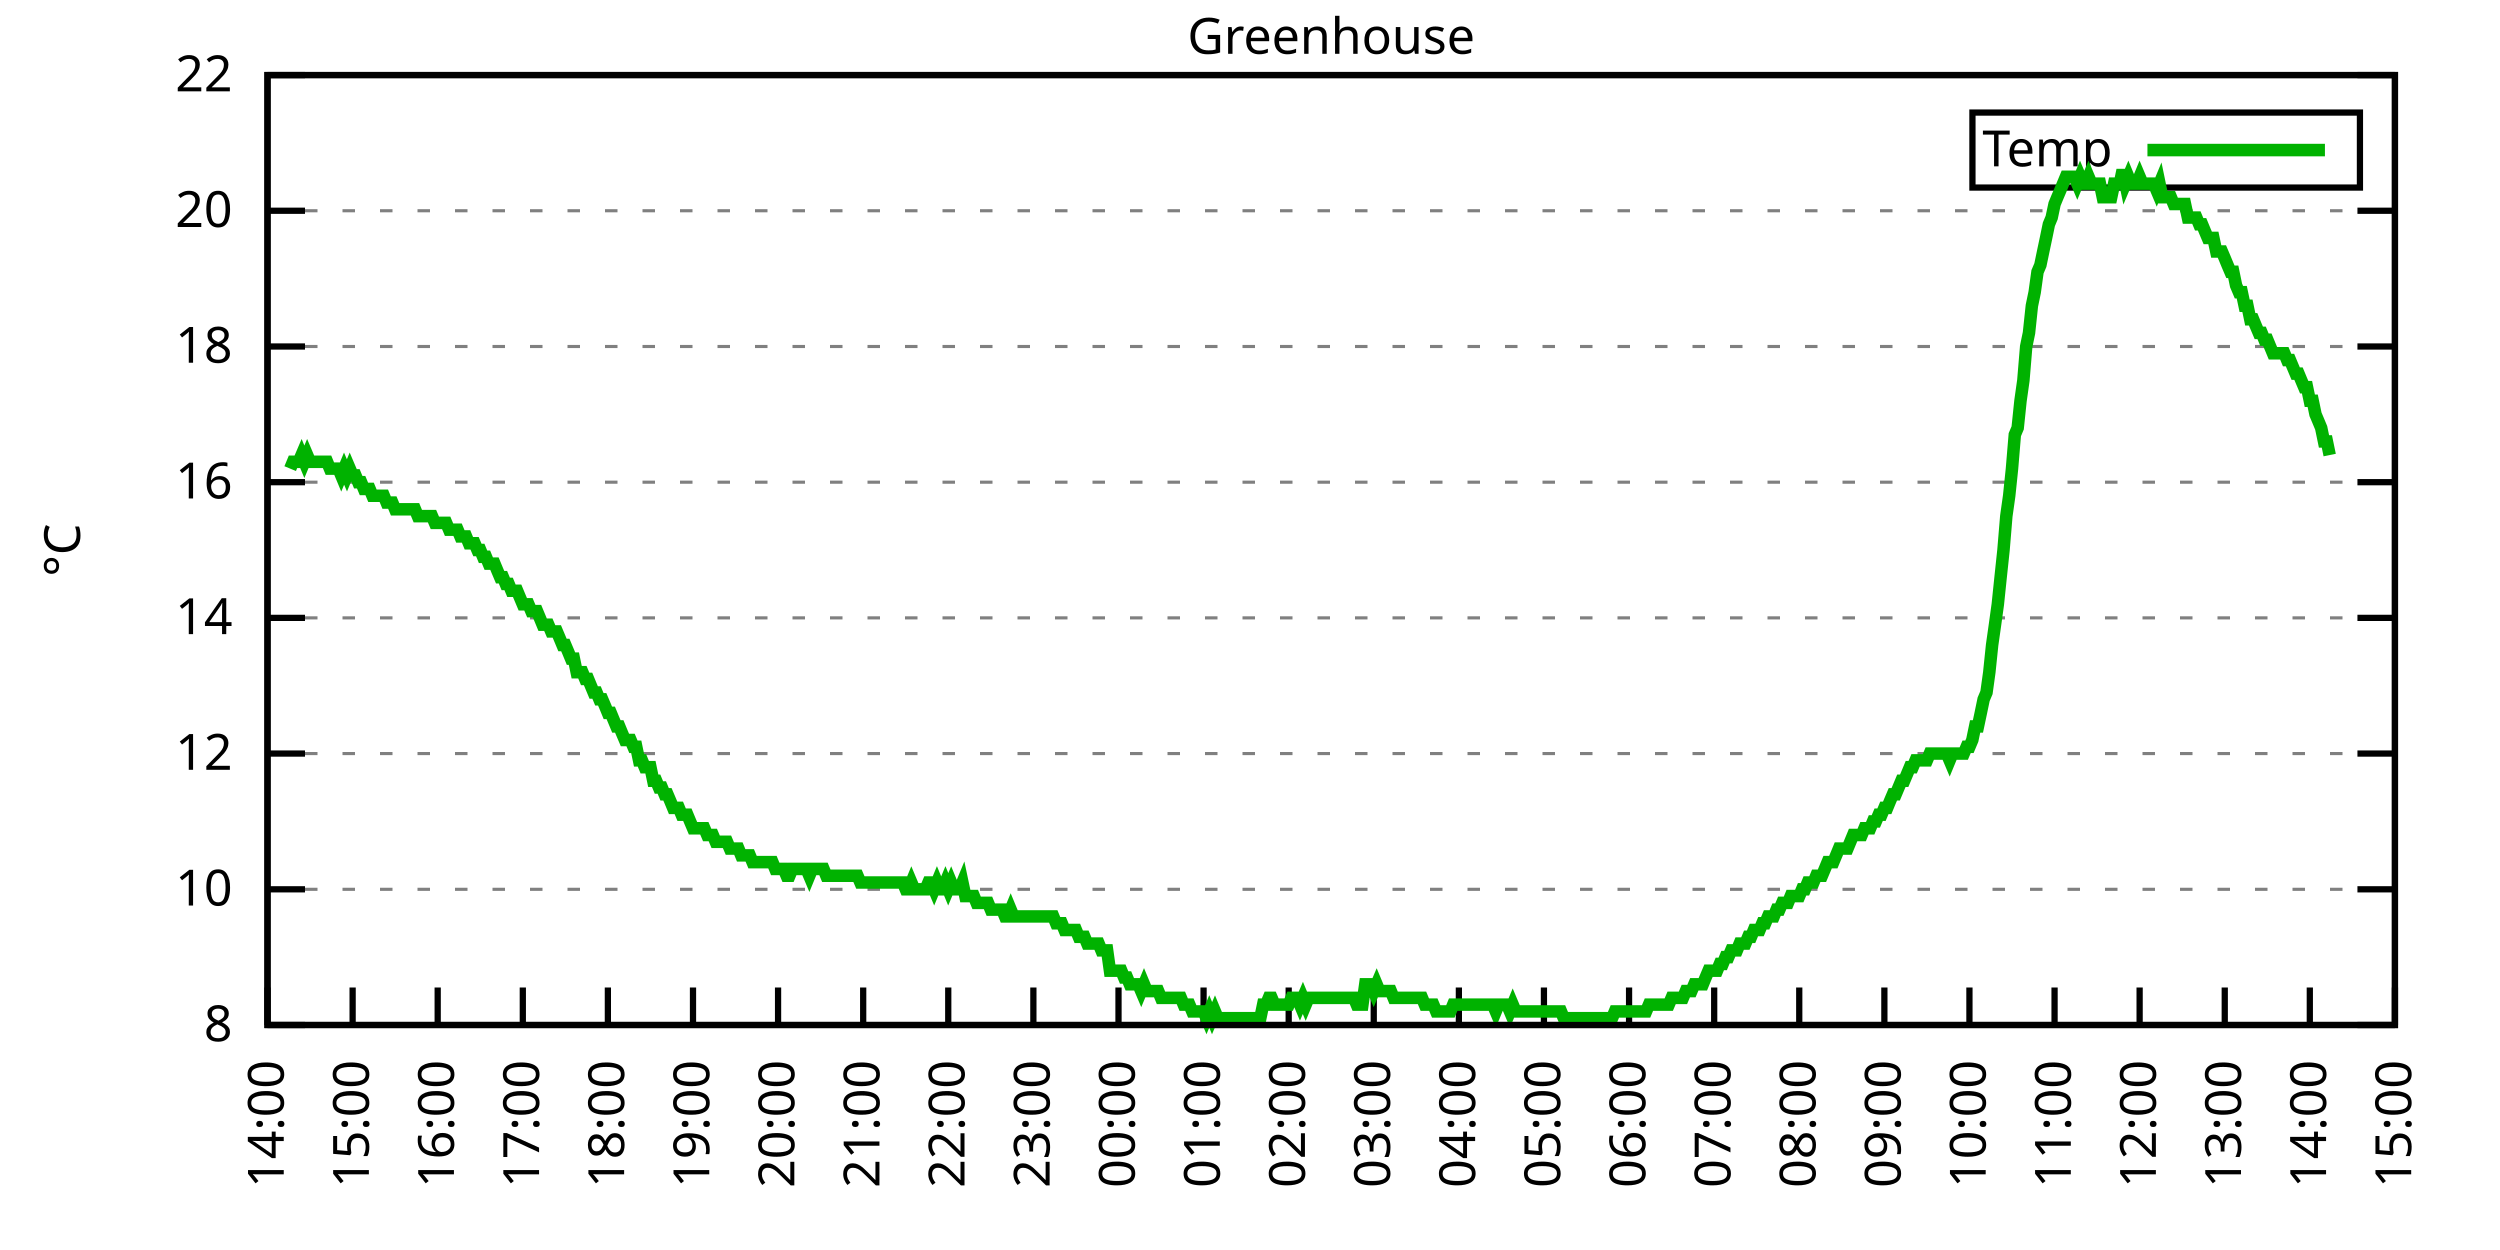
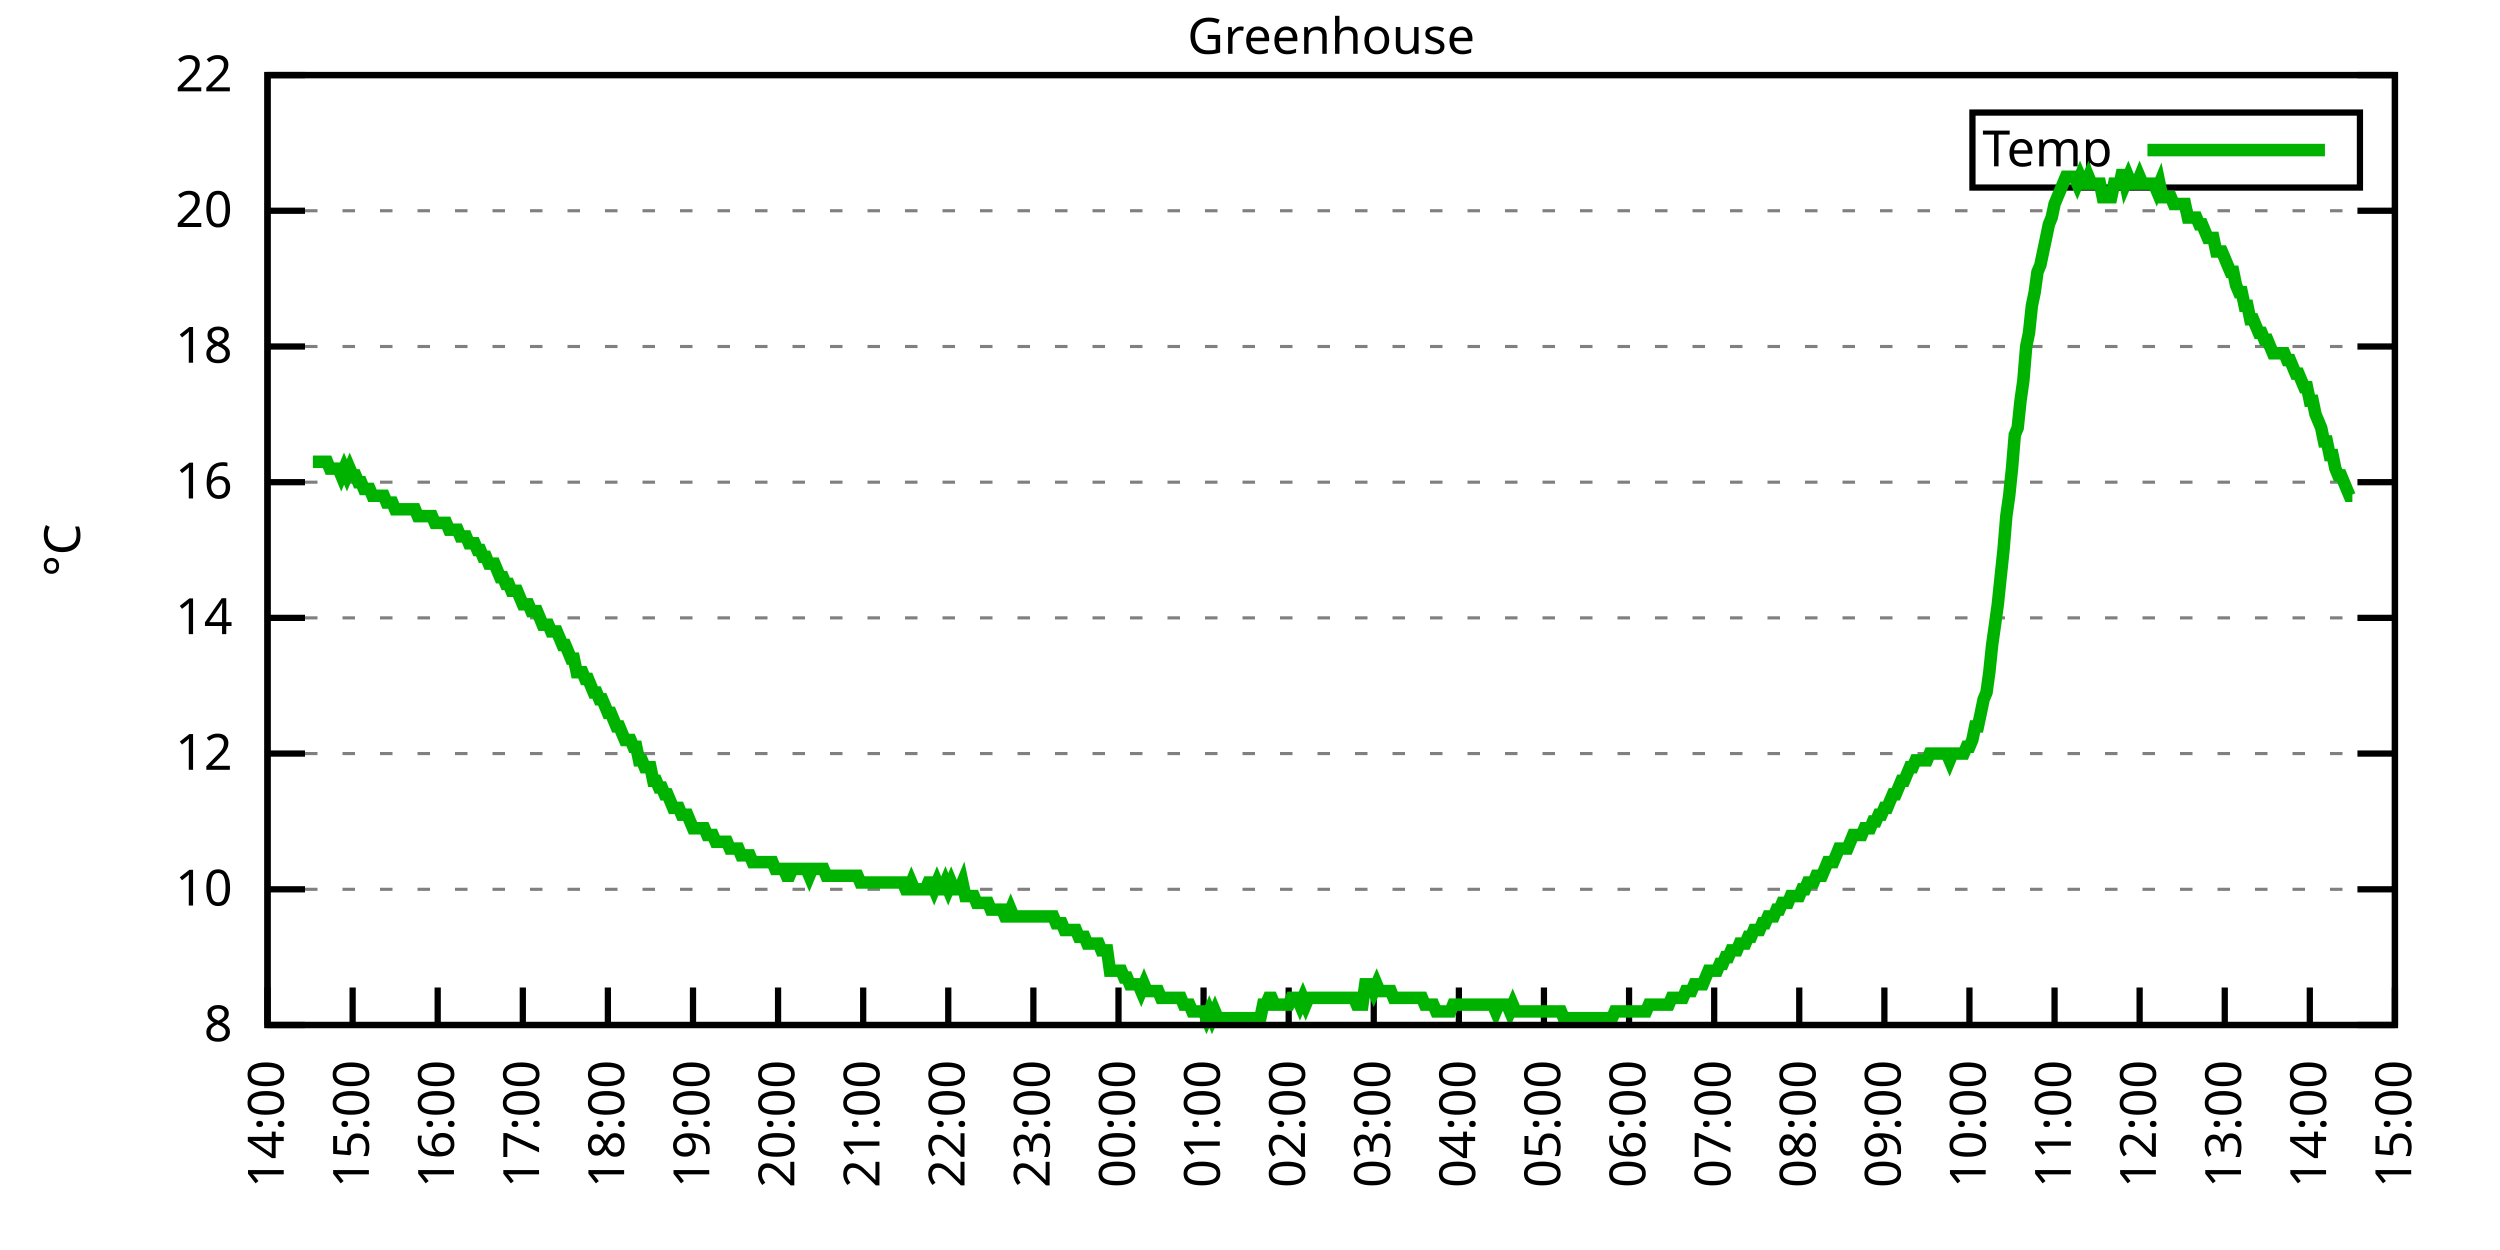
<svg xmlns="http://www.w3.org/2000/svg" xmlns:xlink="http://www.w3.org/1999/xlink" width="400" height="200" viewBox="0 0 400 200">
  <g id="gnuplot_canvas">
    <rect x="0" y="0" width="400" height="200" fill="none" />
    <defs>
      <circle id="gpDot" r="0.5" stroke-width="0.5" stroke="currentColor" />
      <path id="gpPt0" stroke-width="0.333" stroke="currentColor" d="M-1,0 h2 M0,-1 v2" />
      <path id="gpPt1" stroke-width="0.333" stroke="currentColor" d="M-1,-1 L1,1 M1,-1 L-1,1" />
      <path id="gpPt2" stroke-width="0.333" stroke="currentColor" d="M-1,0 L1,0 M0,-1 L0,1 M-1,-1 L1,1 M-1,1 L1,-1" />
      <rect id="gpPt3" stroke-width="0.333" stroke="currentColor" x="-1" y="-1" width="2" height="2" />
      <rect id="gpPt4" stroke-width="0.333" stroke="currentColor" fill="currentColor" x="-1" y="-1" width="2" height="2" />
      <circle id="gpPt5" stroke-width="0.333" stroke="currentColor" cx="0" cy="0" r="1" />
      <use xlink:href="#gpPt5" id="gpPt6" fill="currentColor" stroke="none" />
      <path id="gpPt7" stroke-width="0.333" stroke="currentColor" d="M0,-1.33 L-1.33,0.67 L1.33,0.67 z" />
      <use xlink:href="#gpPt7" id="gpPt8" fill="currentColor" stroke="none" />
      <use xlink:href="#gpPt7" id="gpPt9" stroke="currentColor" transform="rotate(180)" />
      <use xlink:href="#gpPt9" id="gpPt10" fill="currentColor" stroke="none" />
      <use xlink:href="#gpPt3" id="gpPt11" stroke="currentColor" transform="rotate(45)" />
      <use xlink:href="#gpPt11" id="gpPt12" fill="currentColor" stroke="none" />
      <path id="gpPt13" stroke-width="0.333" stroke="currentColor" d="M0,1.330 L1.265,0.411 L0.782,-1.067 L-0.782,-1.076 L-1.265,0.411 z" />
      <use xlink:href="#gpPt13" id="gpPt14" fill="currentColor" stroke="none" />
      <filter id="textbox" filterUnits="objectBoundingBox" x="0" y="0" height="1" width="1">
        <feFlood flood-color="white" flood-opacity="1" result="bgnd" />
        <feComposite in="SourceGraphic" in2="bgnd" operator="atop" />
      </filter>
      <filter id="greybox" filterUnits="objectBoundingBox" x="0" y="0" height="1" width="1">
        <feFlood flood-color="lightgrey" flood-opacity="1" result="grey" />
        <feComposite in="SourceGraphic" in2="grey" operator="atop" />
      </filter>
    </defs>
    <g fill="none" color="white" stroke="currentColor" stroke-width="1.00" stroke-linecap="butt" stroke-linejoin="miter">
</g>
    <g fill="none" color="black" stroke="currentColor" stroke-width="1.00" stroke-linecap="butt" stroke-linejoin="miter">
      <g stroke="none" shape-rendering="crispEdges">
        <polygon fill="rgb(255, 255, 255)" points="42.80,164.00 383.18,164.00 383.18,12.02 42.80,12.02 " />
      </g>
    </g>
    <g fill="none" color="black" stroke="currentColor" stroke-width="1.00" stroke-linecap="butt" stroke-linejoin="miter">
</g>
    <g fill="none" color="black" stroke="black" stroke-width="0.50" stroke-linecap="butt" stroke-linejoin="miter">
</g>
    <g fill="none" color="gray" stroke="currentColor" stroke-width="0.50" stroke-linecap="butt" stroke-linejoin="miter">
      <path stroke="gray" stroke-dasharray="2,4" class="gridline" d="M42.80,164.00 L383.19,164.00  " />
    </g>
    <g fill="none" color="gray" stroke="gray" stroke-width="1.00" stroke-linecap="butt" stroke-linejoin="miter">
</g>
    <g fill="none" color="black" stroke="currentColor" stroke-width="1.00" stroke-linecap="butt" stroke-linejoin="miter">
      <path stroke="black" d="M42.80,164.00 L48.80,164.00 M383.19,164.00 L377.19,164.00  " />
      <g transform="translate(37.20,166.60)" stroke="none" fill="black" font-family="Sans" font-size="8.00" text-anchor="end">
        <text>
          <tspan font-family="Sans"> 8</tspan>
        </text>
      </g>
    </g>
    <g fill="none" color="black" stroke="currentColor" stroke-width="1.00" stroke-linecap="butt" stroke-linejoin="miter">
</g>
    <g fill="none" color="black" stroke="black" stroke-width="0.50" stroke-linecap="butt" stroke-linejoin="miter">
</g>
    <g fill="none" color="gray" stroke="currentColor" stroke-width="0.50" stroke-linecap="butt" stroke-linejoin="miter">
      <path stroke="gray" stroke-dasharray="2,4" class="gridline" d="M42.80,142.29 L383.19,142.29  " />
    </g>
    <g fill="none" color="gray" stroke="gray" stroke-width="1.00" stroke-linecap="butt" stroke-linejoin="miter">
</g>
    <g fill="none" color="black" stroke="currentColor" stroke-width="1.00" stroke-linecap="butt" stroke-linejoin="miter">
      <path stroke="black" d="M42.80,142.29 L48.80,142.29 M383.19,142.29 L377.19,142.29  " />
      <g transform="translate(37.20,144.89)" stroke="none" fill="black" font-family="Sans" font-size="8.00" text-anchor="end">
        <text>
          <tspan font-family="Sans"> 10</tspan>
        </text>
      </g>
    </g>
    <g fill="none" color="black" stroke="currentColor" stroke-width="1.00" stroke-linecap="butt" stroke-linejoin="miter">
</g>
    <g fill="none" color="black" stroke="black" stroke-width="0.50" stroke-linecap="butt" stroke-linejoin="miter">
</g>
    <g fill="none" color="gray" stroke="currentColor" stroke-width="0.50" stroke-linecap="butt" stroke-linejoin="miter">
      <path stroke="gray" stroke-dasharray="2,4" class="gridline" d="M42.80,120.57 L383.19,120.57  " />
    </g>
    <g fill="none" color="gray" stroke="gray" stroke-width="1.00" stroke-linecap="butt" stroke-linejoin="miter">
</g>
    <g fill="none" color="black" stroke="currentColor" stroke-width="1.00" stroke-linecap="butt" stroke-linejoin="miter">
      <path stroke="black" d="M42.80,120.57 L48.80,120.57 M383.19,120.57 L377.19,120.57  " />
      <g transform="translate(37.20,123.17)" stroke="none" fill="black" font-family="Sans" font-size="8.00" text-anchor="end">
        <text>
          <tspan font-family="Sans"> 12</tspan>
        </text>
      </g>
    </g>
    <g fill="none" color="black" stroke="currentColor" stroke-width="1.00" stroke-linecap="butt" stroke-linejoin="miter">
</g>
    <g fill="none" color="black" stroke="black" stroke-width="0.50" stroke-linecap="butt" stroke-linejoin="miter">
</g>
    <g fill="none" color="gray" stroke="currentColor" stroke-width="0.50" stroke-linecap="butt" stroke-linejoin="miter">
      <path stroke="gray" stroke-dasharray="2,4" class="gridline" d="M42.80,98.86 L383.19,98.86  " />
    </g>
    <g fill="none" color="gray" stroke="gray" stroke-width="1.00" stroke-linecap="butt" stroke-linejoin="miter">
</g>
    <g fill="none" color="black" stroke="currentColor" stroke-width="1.00" stroke-linecap="butt" stroke-linejoin="miter">
      <path stroke="black" d="M42.80,98.86 L48.80,98.86 M383.19,98.86 L377.19,98.86  " />
      <g transform="translate(37.20,101.46)" stroke="none" fill="black" font-family="Sans" font-size="8.00" text-anchor="end">
        <text>
          <tspan font-family="Sans"> 14</tspan>
        </text>
      </g>
    </g>
    <g fill="none" color="black" stroke="currentColor" stroke-width="1.00" stroke-linecap="butt" stroke-linejoin="miter">
</g>
    <g fill="none" color="black" stroke="black" stroke-width="0.50" stroke-linecap="butt" stroke-linejoin="miter">
</g>
    <g fill="none" color="gray" stroke="currentColor" stroke-width="0.50" stroke-linecap="butt" stroke-linejoin="miter">
      <path stroke="gray" stroke-dasharray="2,4" class="gridline" d="M42.80,77.15 L383.19,77.15  " />
    </g>
    <g fill="none" color="gray" stroke="gray" stroke-width="1.00" stroke-linecap="butt" stroke-linejoin="miter">
</g>
    <g fill="none" color="black" stroke="currentColor" stroke-width="1.00" stroke-linecap="butt" stroke-linejoin="miter">
      <path stroke="black" d="M42.80,77.15 L48.80,77.15 M383.19,77.15 L377.19,77.15  " />
      <g transform="translate(37.20,79.75)" stroke="none" fill="black" font-family="Sans" font-size="8.00" text-anchor="end">
        <text>
          <tspan font-family="Sans"> 16</tspan>
        </text>
      </g>
    </g>
    <g fill="none" color="black" stroke="currentColor" stroke-width="1.00" stroke-linecap="butt" stroke-linejoin="miter">
</g>
    <g fill="none" color="black" stroke="black" stroke-width="0.50" stroke-linecap="butt" stroke-linejoin="miter">
</g>
    <g fill="none" color="gray" stroke="currentColor" stroke-width="0.50" stroke-linecap="butt" stroke-linejoin="miter">
      <path stroke="gray" stroke-dasharray="2,4" class="gridline" d="M42.80,55.44 L383.19,55.44  " />
    </g>
    <g fill="none" color="gray" stroke="gray" stroke-width="1.00" stroke-linecap="butt" stroke-linejoin="miter">
</g>
    <g fill="none" color="black" stroke="currentColor" stroke-width="1.00" stroke-linecap="butt" stroke-linejoin="miter">
      <path stroke="black" d="M42.80,55.44 L48.80,55.44 M383.19,55.44 L377.19,55.44  " />
      <g transform="translate(37.20,58.04)" stroke="none" fill="black" font-family="Sans" font-size="8.00" text-anchor="end">
        <text>
          <tspan font-family="Sans"> 18</tspan>
        </text>
      </g>
    </g>
    <g fill="none" color="black" stroke="currentColor" stroke-width="1.00" stroke-linecap="butt" stroke-linejoin="miter">
</g>
    <g fill="none" color="black" stroke="black" stroke-width="0.50" stroke-linecap="butt" stroke-linejoin="miter">
</g>
    <g fill="none" color="gray" stroke="currentColor" stroke-width="0.50" stroke-linecap="butt" stroke-linejoin="miter">
      <path stroke="gray" stroke-dasharray="2,4" class="gridline" d="M42.80,33.72 L383.19,33.72  " />
    </g>
    <g fill="none" color="gray" stroke="gray" stroke-width="1.00" stroke-linecap="butt" stroke-linejoin="miter">
</g>
    <g fill="none" color="black" stroke="currentColor" stroke-width="1.00" stroke-linecap="butt" stroke-linejoin="miter">
      <path stroke="black" d="M42.80,33.72 L48.80,33.72 M383.19,33.72 L377.19,33.72  " />
      <g transform="translate(37.20,36.32)" stroke="none" fill="black" font-family="Sans" font-size="8.00" text-anchor="end">
        <text>
          <tspan font-family="Sans"> 20</tspan>
        </text>
      </g>
    </g>
    <g fill="none" color="black" stroke="currentColor" stroke-width="1.00" stroke-linecap="butt" stroke-linejoin="miter">
</g>
    <g fill="none" color="black" stroke="black" stroke-width="0.50" stroke-linecap="butt" stroke-linejoin="miter">
</g>
    <g fill="none" color="gray" stroke="currentColor" stroke-width="0.50" stroke-linecap="butt" stroke-linejoin="miter">
      <path stroke="gray" stroke-dasharray="2,4" class="gridline" d="M42.80,12.01 L383.19,12.01  " />
    </g>
    <g fill="none" color="gray" stroke="gray" stroke-width="1.00" stroke-linecap="butt" stroke-linejoin="miter">
</g>
    <g fill="none" color="black" stroke="currentColor" stroke-width="1.00" stroke-linecap="butt" stroke-linejoin="miter">
      <path stroke="black" d="M42.80,12.01 L48.80,12.01 M383.19,12.01 L377.19,12.01  " />
      <g transform="translate(37.20,14.61)" stroke="none" fill="black" font-family="Sans" font-size="8.00" text-anchor="end">
        <text>
          <tspan font-family="Sans"> 22</tspan>
        </text>
      </g>
    </g>
    <g fill="none" color="black" stroke="currentColor" stroke-width="1.00" stroke-linecap="butt" stroke-linejoin="miter">
      <path stroke="black" d="M42.80,164.00 L42.80,158.00  " />
      <g transform="translate(45.40,169.60) rotate(270.00)" stroke="none" fill="black" font-family="Sans" font-size="8.00" text-anchor="end">
        <text>
          <tspan font-family="Sans">14:00</tspan>
        </text>
      </g>
    </g>
    <g fill="none" color="black" stroke="currentColor" stroke-width="1.00" stroke-linecap="butt" stroke-linejoin="miter">
      <path stroke="black" d="M56.42,164.00 L56.42,158.00  " />
      <g transform="translate(59.02,169.60) rotate(270.00)" stroke="none" fill="black" font-family="Sans" font-size="8.00" text-anchor="end">
        <text>
          <tspan font-family="Sans">15:00</tspan>
        </text>
      </g>
    </g>
    <g fill="none" color="black" stroke="currentColor" stroke-width="1.00" stroke-linecap="butt" stroke-linejoin="miter">
      <path stroke="black" d="M70.03,164.00 L70.03,158.00  " />
      <g transform="translate(72.63,169.60) rotate(270.00)" stroke="none" fill="black" font-family="Sans" font-size="8.00" text-anchor="end">
        <text>
          <tspan font-family="Sans">16:00</tspan>
        </text>
      </g>
    </g>
    <g fill="none" color="black" stroke="currentColor" stroke-width="1.00" stroke-linecap="butt" stroke-linejoin="miter">
      <path stroke="black" d="M83.65,164.00 L83.65,158.00  " />
      <g transform="translate(86.25,169.60) rotate(270.00)" stroke="none" fill="black" font-family="Sans" font-size="8.00" text-anchor="end">
        <text>
          <tspan font-family="Sans">17:00</tspan>
        </text>
      </g>
    </g>
    <g fill="none" color="black" stroke="currentColor" stroke-width="1.00" stroke-linecap="butt" stroke-linejoin="miter">
      <path stroke="black" d="M97.26,164.00 L97.26,158.00  " />
      <g transform="translate(99.86,169.60) rotate(270.00)" stroke="none" fill="black" font-family="Sans" font-size="8.00" text-anchor="end">
        <text>
          <tspan font-family="Sans">18:00</tspan>
        </text>
      </g>
    </g>
    <g fill="none" color="black" stroke="currentColor" stroke-width="1.00" stroke-linecap="butt" stroke-linejoin="miter">
      <path stroke="black" d="M110.88,164.00 L110.88,158.00  " />
      <g transform="translate(113.48,169.60) rotate(270.00)" stroke="none" fill="black" font-family="Sans" font-size="8.00" text-anchor="end">
        <text>
          <tspan font-family="Sans">19:00</tspan>
        </text>
      </g>
    </g>
    <g fill="none" color="black" stroke="currentColor" stroke-width="1.00" stroke-linecap="butt" stroke-linejoin="miter">
      <path stroke="black" d="M124.49,164.00 L124.49,158.00  " />
      <g transform="translate(127.09,169.60) rotate(270.00)" stroke="none" fill="black" font-family="Sans" font-size="8.00" text-anchor="end">
        <text>
          <tspan font-family="Sans">20:00</tspan>
        </text>
      </g>
    </g>
    <g fill="none" color="black" stroke="currentColor" stroke-width="1.00" stroke-linecap="butt" stroke-linejoin="miter">
      <path stroke="black" d="M138.11,164.00 L138.11,158.00  " />
      <g transform="translate(140.71,169.60) rotate(270.00)" stroke="none" fill="black" font-family="Sans" font-size="8.00" text-anchor="end">
        <text>
          <tspan font-family="Sans">21:00</tspan>
        </text>
      </g>
    </g>
    <g fill="none" color="black" stroke="currentColor" stroke-width="1.00" stroke-linecap="butt" stroke-linejoin="miter">
      <path stroke="black" d="M151.72,164.00 L151.72,158.00  " />
      <g transform="translate(154.32,169.60) rotate(270.00)" stroke="none" fill="black" font-family="Sans" font-size="8.00" text-anchor="end">
        <text>
          <tspan font-family="Sans">22:00</tspan>
        </text>
      </g>
    </g>
    <g fill="none" color="black" stroke="currentColor" stroke-width="1.00" stroke-linecap="butt" stroke-linejoin="miter">
      <path stroke="black" d="M165.34,164.00 L165.34,158.00  " />
      <g transform="translate(167.94,169.60) rotate(270.00)" stroke="none" fill="black" font-family="Sans" font-size="8.00" text-anchor="end">
        <text>
          <tspan font-family="Sans">23:00</tspan>
        </text>
      </g>
    </g>
    <g fill="none" color="black" stroke="currentColor" stroke-width="1.00" stroke-linecap="butt" stroke-linejoin="miter">
      <path stroke="black" d="M178.96,164.00 L178.96,158.00  " />
      <g transform="translate(181.56,169.60) rotate(270.00)" stroke="none" fill="black" font-family="Sans" font-size="8.00" text-anchor="end">
        <text>
          <tspan font-family="Sans">00:00</tspan>
        </text>
      </g>
    </g>
    <g fill="none" color="black" stroke="currentColor" stroke-width="1.00" stroke-linecap="butt" stroke-linejoin="miter">
      <path stroke="black" d="M192.57,164.00 L192.57,158.00  " />
      <g transform="translate(195.17,169.60) rotate(270.00)" stroke="none" fill="black" font-family="Sans" font-size="8.00" text-anchor="end">
        <text>
          <tspan font-family="Sans">01:00</tspan>
        </text>
      </g>
    </g>
    <g fill="none" color="black" stroke="currentColor" stroke-width="1.00" stroke-linecap="butt" stroke-linejoin="miter">
      <path stroke="black" d="M206.19,164.00 L206.19,158.00  " />
      <g transform="translate(208.79,169.60) rotate(270.00)" stroke="none" fill="black" font-family="Sans" font-size="8.00" text-anchor="end">
        <text>
          <tspan font-family="Sans">02:00</tspan>
        </text>
      </g>
    </g>
    <g fill="none" color="black" stroke="currentColor" stroke-width="1.00" stroke-linecap="butt" stroke-linejoin="miter">
      <path stroke="black" d="M219.80,164.00 L219.80,158.00  " />
      <g transform="translate(222.40,169.60) rotate(270.00)" stroke="none" fill="black" font-family="Sans" font-size="8.00" text-anchor="end">
        <text>
          <tspan font-family="Sans">03:00</tspan>
        </text>
      </g>
    </g>
    <g fill="none" color="black" stroke="currentColor" stroke-width="1.00" stroke-linecap="butt" stroke-linejoin="miter">
      <path stroke="black" d="M233.42,164.00 L233.42,158.00  " />
      <g transform="translate(236.02,169.60) rotate(270.00)" stroke="none" fill="black" font-family="Sans" font-size="8.00" text-anchor="end">
        <text>
          <tspan font-family="Sans">04:00</tspan>
        </text>
      </g>
    </g>
    <g fill="none" color="black" stroke="currentColor" stroke-width="1.00" stroke-linecap="butt" stroke-linejoin="miter">
      <path stroke="black" d="M247.03,164.00 L247.03,158.00  " />
      <g transform="translate(249.63,169.60) rotate(270.00)" stroke="none" fill="black" font-family="Sans" font-size="8.00" text-anchor="end">
        <text>
          <tspan font-family="Sans">05:00</tspan>
        </text>
      </g>
    </g>
    <g fill="none" color="black" stroke="currentColor" stroke-width="1.00" stroke-linecap="butt" stroke-linejoin="miter">
      <path stroke="black" d="M260.65,164.00 L260.65,158.00  " />
      <g transform="translate(263.25,169.60) rotate(270.00)" stroke="none" fill="black" font-family="Sans" font-size="8.00" text-anchor="end">
        <text>
          <tspan font-family="Sans">06:00</tspan>
        </text>
      </g>
    </g>
    <g fill="none" color="black" stroke="currentColor" stroke-width="1.00" stroke-linecap="butt" stroke-linejoin="miter">
      <path stroke="black" d="M274.27,164.00 L274.27,158.00  " />
      <g transform="translate(276.87,169.60) rotate(270.00)" stroke="none" fill="black" font-family="Sans" font-size="8.00" text-anchor="end">
        <text>
          <tspan font-family="Sans">07:00</tspan>
        </text>
      </g>
    </g>
    <g fill="none" color="black" stroke="currentColor" stroke-width="1.00" stroke-linecap="butt" stroke-linejoin="miter">
      <path stroke="black" d="M287.88,164.00 L287.88,158.00  " />
      <g transform="translate(290.48,169.60) rotate(270.00)" stroke="none" fill="black" font-family="Sans" font-size="8.00" text-anchor="end">
        <text>
          <tspan font-family="Sans">08:00</tspan>
        </text>
      </g>
    </g>
    <g fill="none" color="black" stroke="currentColor" stroke-width="1.00" stroke-linecap="butt" stroke-linejoin="miter">
      <path stroke="black" d="M301.50,164.00 L301.50,158.00  " />
      <g transform="translate(304.10,169.60) rotate(270.00)" stroke="none" fill="black" font-family="Sans" font-size="8.00" text-anchor="end">
        <text>
          <tspan font-family="Sans">09:00</tspan>
        </text>
      </g>
    </g>
    <g fill="none" color="black" stroke="currentColor" stroke-width="1.00" stroke-linecap="butt" stroke-linejoin="miter">
      <path stroke="black" d="M315.11,164.00 L315.11,158.00  " />
      <g transform="translate(317.71,169.60) rotate(270.00)" stroke="none" fill="black" font-family="Sans" font-size="8.00" text-anchor="end">
        <text>
          <tspan font-family="Sans">10:00</tspan>
        </text>
      </g>
    </g>
    <g fill="none" color="black" stroke="currentColor" stroke-width="1.00" stroke-linecap="butt" stroke-linejoin="miter">
      <path stroke="black" d="M328.73,164.00 L328.73,158.00  " />
      <g transform="translate(331.33,169.60) rotate(270.00)" stroke="none" fill="black" font-family="Sans" font-size="8.00" text-anchor="end">
        <text>
          <tspan font-family="Sans">11:00</tspan>
        </text>
      </g>
    </g>
    <g fill="none" color="black" stroke="currentColor" stroke-width="1.00" stroke-linecap="butt" stroke-linejoin="miter">
      <path stroke="black" d="M342.34,164.00 L342.34,158.00  " />
      <g transform="translate(344.94,169.60) rotate(270.00)" stroke="none" fill="black" font-family="Sans" font-size="8.00" text-anchor="end">
        <text>
          <tspan font-family="Sans">12:00</tspan>
        </text>
      </g>
    </g>
    <g fill="none" color="black" stroke="currentColor" stroke-width="1.00" stroke-linecap="butt" stroke-linejoin="miter">
      <path stroke="black" d="M355.96,164.00 L355.96,158.00  " />
      <g transform="translate(358.56,169.60) rotate(270.00)" stroke="none" fill="black" font-family="Sans" font-size="8.00" text-anchor="end">
        <text>
          <tspan font-family="Sans">13:00</tspan>
        </text>
      </g>
    </g>
    <g fill="none" color="black" stroke="currentColor" stroke-width="1.00" stroke-linecap="butt" stroke-linejoin="miter">
      <path stroke="black" d="M369.57,164.00 L369.57,158.00  " />
      <g transform="translate(372.17,169.60) rotate(270.00)" stroke="none" fill="black" font-family="Sans" font-size="8.00" text-anchor="end">
        <text>
          <tspan font-family="Sans">14:00</tspan>
        </text>
      </g>
    </g>
    <g fill="none" color="black" stroke="currentColor" stroke-width="1.00" stroke-linecap="butt" stroke-linejoin="miter">
      <path stroke="black" d="M383.19,164.00 L383.19,158.00  " />
      <g transform="translate(385.79,169.60) rotate(270.00)" stroke="none" fill="black" font-family="Sans" font-size="8.00" text-anchor="end">
        <text>
          <tspan font-family="Sans">15:00</tspan>
        </text>
      </g>
    </g>
    <g fill="none" color="black" stroke="currentColor" stroke-width="1.00" stroke-linecap="butt" stroke-linejoin="miter">
</g>
    <g fill="none" color="black" stroke="currentColor" stroke-width="1.00" stroke-linecap="butt" stroke-linejoin="miter">
      <path stroke="black" d="M42.80,12.01 L42.80,164.00 L383.19,164.00 L383.19,12.01 L42.80,12.01 Z  " />
    </g>
    <g fill="none" color="black" stroke="currentColor" stroke-width="1.00" stroke-linecap="butt" stroke-linejoin="miter">
</g>
    <g fill="none" color="black" stroke="currentColor" stroke-width="1.00" stroke-linecap="butt" stroke-linejoin="miter">
      <path stroke="black" d="M315.59,30.01 L315.59,18.01 L377.59,18.01 L377.59,30.01 L315.59,30.01 Z  " />
    </g>
    <g id="Greenhouse_plot_1">
      <g fill="none" color="white" stroke="black" stroke-width="2.00" stroke-linecap="butt" stroke-linejoin="miter">
</g>
      <g fill="none" color="black" stroke="currentColor" stroke-width="2.00" stroke-linecap="butt" stroke-linejoin="miter">
        <g transform="translate(337.99,26.61)" stroke="none" fill="black" font-family="Sans" font-size="8.00" text-anchor="end">
          <text>
            <tspan font-family="Sans">Temp</tspan>
          </text>
        </g>
      </g>
      <g fill="none" color="black" stroke="currentColor" stroke-width="2.00" stroke-linecap="butt" stroke-linejoin="miter">
-         <path stroke="rgb(  0, 178,   0)" d="M343.59,24.01 L371.99,24.01 M46.43,74.98 L46.88,73.89 L47.34,73.89 L47.79,73.89 L48.25,72.81 L48.70,73.89   L49.15,72.81 L49.61,73.89 L50.06,73.89 L50.52,73.89 L50.97,73.89 L51.42,73.89 L51.88,73.89 L52.33,73.89   L52.78,74.98 L53.24,74.98 L53.69,74.98 L54.15,74.98 L54.60,76.06 L55.05,74.98 L55.51,76.06 L55.96,74.98   L56.42,76.06 L56.87,76.06 L57.32,77.15 L57.78,77.15 L58.23,78.23 L58.68,78.23 L59.14,78.23 L59.59,79.32   L60.05,79.32 L60.50,79.32 L60.95,79.32 L61.41,79.32 L61.86,80.41 L62.32,80.41 L62.77,80.41 L63.22,81.49   L63.68,81.49 L64.13,81.49 L64.58,81.49 L65.04,81.49 L65.49,81.49 L65.95,81.49 L66.40,81.49 L66.85,82.58   L67.31,82.58 L67.76,82.58 L68.22,82.58 L68.67,82.58 L69.12,82.58 L69.58,83.66 L70.03,83.66 L70.49,83.66   L70.94,83.66 L71.39,83.66 L71.85,84.75 L72.30,84.75 L72.75,84.75 L73.21,84.75 L73.66,85.83 L74.12,85.83   L74.57,85.83 L75.02,86.92 L75.48,86.92 L75.93,86.92 L76.39,88.00 L76.84,88.00 L77.29,89.09 L77.75,89.09   L78.20,90.18 L78.65,90.18 L79.11,90.18 L79.56,91.26 L80.02,92.35 L80.47,92.35 L80.92,93.43 L81.38,93.43   L81.83,94.52 L82.29,94.52 L82.74,94.52 L83.19,95.60 L83.65,96.69 L84.10,96.69 L84.55,96.69 L85.01,97.78   L85.46,97.78 L85.92,97.78 L86.37,98.86 L86.82,99.95 L87.28,99.95 L87.73,99.95 L88.19,101.03 L88.64,101.03   L89.09,101.03 L89.55,102.12 L90.00,103.20 L90.45,103.20 L90.91,104.29 L91.36,105.38 L91.82,105.38 L92.27,107.55   L92.72,107.55 L93.18,107.55 L93.63,108.63 L94.09,108.63 L94.54,109.72 L94.99,110.80 L95.45,110.80 L95.90,111.89   L96.35,111.89 L96.81,112.97 L97.26,114.06 L97.72,114.06 L98.17,115.15 L98.62,116.23 L99.08,116.23 L99.53,117.32   L99.99,118.40 L100.44,118.40 L100.89,118.40 L101.35,119.49 L101.80,119.49 L102.25,121.66 L102.71,121.66 L103.16,122.75   L103.62,122.75 L104.07,122.75 L104.52,124.92 L104.98,124.92 L105.43,126.00 L105.89,126.00 L106.34,127.09 L106.79,127.09   L107.25,128.17 L107.70,129.26 L108.15,129.26 L108.61,129.26 L109.06,130.35 L109.52,130.35 L109.97,130.35 L110.42,131.43   L110.88,132.52 L111.33,132.52 L111.79,132.52 L112.24,132.52 L112.69,132.52 L113.15,133.60 L113.60,133.60 L114.05,133.60   L114.51,134.69 L114.96,134.69 L115.42,134.69 L115.87,134.69 L116.32,134.69 L116.78,135.77 L117.23,135.77 L117.69,135.77   L118.14,135.77 L118.59,136.86 L119.05,136.86 L119.50,136.86 L119.96,136.86 L120.41,137.94 L120.86,137.94 L121.32,137.94   L121.77,137.94 L122.22,137.94 L122.68,137.94 L123.13,137.94 L123.59,137.94 L124.04,139.03 L124.49,139.03 L124.95,139.03   L125.40,139.03 L125.86,140.12 L126.31,140.12 L126.76,139.03 L127.22,139.03 L127.67,139.03 L128.12,139.03 L128.58,139.03   L129.03,139.03 L129.49,140.12 L129.94,139.03 L130.39,139.03 L130.85,139.03 L131.30,139.03 L131.76,139.03 L132.21,140.12   L132.66,140.12 L133.12,140.12 L133.57,140.12 L134.02,140.12 L134.48,140.12 L134.93,140.12 L135.39,140.12 L135.84,140.12   L136.29,140.12 L136.75,140.12 L137.20,140.12 L137.66,141.20 L138.11,141.20 L138.56,141.20 L139.02,141.20 L139.47,141.20   L139.92,141.20 L140.38,141.20 L140.83,141.20 L141.29,141.20 L141.74,141.20 L142.19,141.20 L142.65,141.20 L143.10,141.20   L143.56,141.20 L144.01,141.20 L144.46,141.20 L144.92,142.29 L145.37,142.29 L145.82,141.20 L146.28,142.29 L146.73,142.29   L147.19,142.29 L147.64,142.29 L148.09,142.29 L148.55,141.20 L149.00,141.20 L149.46,142.29 L149.91,141.20 L150.36,142.29   L150.82,142.29 L151.27,141.20 L151.72,142.29 L152.18,141.20 L152.63,142.29 L153.09,142.29 L153.54,142.29 L153.99,141.20   L154.45,143.37 L154.90,143.37 L155.36,143.37 L155.81,143.37 L156.26,144.46 L156.72,144.46 L157.17,144.46 L157.62,144.46   L158.08,144.46 L158.53,145.54 L158.99,145.54 L159.44,145.54 L159.89,145.54 L160.35,145.54 L160.80,146.63 L161.26,146.63   L161.71,145.54 L162.16,146.63 L162.62,146.63 L163.07,146.63 L163.52,146.63 L163.98,146.63 L164.43,146.63 L164.89,146.63   L165.34,146.63 L165.79,146.63 L166.25,146.63 L166.70,146.63 L167.16,146.63 L167.61,146.63 L168.06,146.63 L168.52,146.63   L168.97,147.72 L169.43,147.72 L169.88,147.72 L170.33,148.80 L170.79,148.80 L171.24,148.80 L171.69,148.80 L172.15,148.80   L172.60,149.89 L173.06,149.89 L173.51,149.89 L173.96,150.97 L174.42,150.97 L174.87,150.97 L175.33,150.97 L175.78,150.97   L176.23,152.06 L176.69,152.06 L177.14,152.06 L177.59,155.31 L178.05,155.31 L178.50,155.31 L178.96,155.31 L179.41,155.31   L179.86,156.40 L180.32,156.40 L180.77,157.49 L181.23,157.49 L181.68,157.49 L182.13,157.49 L182.59,158.57 L183.04,157.49   L183.49,158.57 L183.95,158.57 L184.40,158.57 L184.86,158.57 L185.31,158.57 L185.76,159.66 L186.22,159.66 L186.67,159.66   L187.13,159.66 L187.58,159.66 L188.03,159.66 L188.49,159.66 L188.94,159.66 L189.39,160.74 L189.85,160.74 L190.30,160.74   L190.76,161.83 L191.21,161.83 L191.66,161.83 L192.12,161.83 L192.57,161.83 L193.03,162.91 L193.48,161.83 L193.93,162.91   L194.39,161.83 L194.84,162.91 L195.29,162.91 L195.75,162.91 L196.20,162.91 L196.66,162.91 L197.11,162.91 L197.56,162.91   L198.02,162.91 L198.47,162.91 L198.93,162.91 L199.38,162.91 L199.83,162.91 L200.29,162.91 L200.74,162.91 L201.19,162.91   L201.65,162.91 L202.10,160.74 L202.56,160.74 L203.01,159.66 L203.46,159.66 L203.92,160.74 L204.37,160.74 L204.83,160.74   L205.28,160.74 L205.73,160.74 L206.19,160.74 L206.64,159.66 L207.09,159.66 L207.55,159.66 L208.00,160.74 L208.46,159.66   L208.91,160.74 L209.36,159.66 L209.82,159.66 L210.27,159.66 L210.73,159.66 L211.18,159.66 L211.63,159.66 L212.09,159.66   L212.54,159.66 L213.00,159.66 L213.45,159.66 L213.90,159.66 L214.36,159.66 L214.81,159.66 L215.26,159.66 L215.72,159.66   L216.17,159.66 L216.63,159.66 L217.08,160.74 L217.53,160.74 L217.99,160.74 L218.44,157.49 L218.90,157.49 L219.35,157.49   L219.80,158.57 L220.26,157.49 L220.71,158.57 L221.16,158.57 L221.62,158.57 L222.07,158.57 L222.53,158.57 L222.98,159.66   L223.43,159.66 L223.89,159.66 L224.34,159.66 L224.80,159.66 L225.25,159.66 L225.70,159.66 L226.16,159.66 L226.61,159.66   L227.06,159.66 L227.52,159.66 L227.97,160.74 L228.43,160.74 L228.88,160.74 L229.33,160.74 L229.79,161.83 L230.24,161.83   L230.70,161.83 L231.15,161.83 L231.60,161.83 L232.06,161.83 L232.51,160.74 L232.96,160.74 L233.42,160.74 L233.87,160.74   L234.33,160.74 L234.78,160.74 L235.23,160.74 L235.69,160.74 L236.14,160.74 L236.60,160.74 L237.05,160.74 L237.50,160.74   L237.96,160.74 L238.41,160.74 L238.86,160.74 L239.32,161.83 L239.77,160.74 L240.23,160.74 L240.68,160.74 L241.13,160.74   L241.59,161.83 L242.04,160.74 L242.50,161.83 L242.95,161.83 L243.40,161.83 L243.86,161.83 L244.31,161.83 L244.76,161.83   L245.22,161.83 L245.67,161.83 L246.13,161.83 L246.58,161.83 L247.03,161.83 L247.49,161.83 L247.94,161.83 L248.40,161.83   L248.85,161.83 L249.30,161.83 L249.76,161.83 L250.21,162.91 L250.66,162.91 L251.12,162.91 L251.57,162.91 L252.03,162.91   L252.48,162.91 L252.93,162.91 L253.39,162.91 L253.84,162.91 L254.30,162.91 L254.75,162.91 L255.20,162.91 L255.66,162.91   L256.11,162.91 L256.56,162.91 L257.02,162.91 L257.47,162.91 L257.93,162.91 L258.38,161.83 L258.83,161.83 L259.29,161.83   L259.74,161.83 L260.20,161.83 L260.65,161.83 L261.10,161.83 L261.56,161.83 L262.01,161.83 L262.47,161.83 L262.92,161.83   L263.37,161.83 L263.83,160.74 L264.28,160.74 L264.73,160.74 L265.19,160.74 L265.64,160.74 L266.10,160.74 L266.55,160.74   L267.00,160.74 L267.46,159.66 L267.91,159.66 L268.37,159.66 L268.82,159.66 L269.27,159.66 L269.73,158.57 L270.18,158.57   L270.63,158.57 L271.09,157.49 L271.54,157.49 L272.00,157.49 L272.45,157.49 L272.90,156.40 L273.36,155.31 L273.81,155.31   L274.27,155.31 L274.72,155.31 L275.17,154.23 L275.63,154.23 L276.08,153.14 L276.53,153.14 L276.99,152.06 L277.44,152.06   L277.90,152.06 L278.35,150.97 L278.80,150.97 L279.26,150.97 L279.71,149.89 L280.17,149.89 L280.62,148.80 L281.07,148.80   L281.53,148.80 L281.98,147.72 L282.43,147.72 L282.89,146.63 L283.34,146.63 L283.80,146.63 L284.25,145.54 L284.70,145.54   L285.16,144.46 L285.61,144.46 L286.07,144.46 L286.52,143.37 L286.97,143.37 L287.43,143.37 L287.88,143.37 L288.33,142.29   L288.79,142.29 L289.24,141.20 L289.70,141.20 L290.15,141.20 L290.60,140.12 L291.06,140.12 L291.51,140.12 L291.97,139.03   L292.42,137.94 L292.87,137.94 L293.33,137.94 L293.78,136.86 L294.23,135.77 L294.69,135.77 L295.14,135.77 L295.60,135.77   L296.05,134.69 L296.50,133.60 L296.96,133.60 L297.41,133.60 L297.87,133.60 L298.32,132.52 L298.77,132.52 L299.23,132.52   L299.68,131.43 L300.13,131.43 L300.59,130.35 L301.04,130.35 L301.50,129.26 L301.95,129.26 L302.40,128.17 L302.86,127.09   L303.31,127.09 L303.77,126.00 L304.22,124.92 L304.67,124.92 L305.13,123.83 L305.58,122.75 L306.03,122.75 L306.49,121.66   L306.94,121.66 L307.40,121.66 L307.85,121.66 L308.30,121.66 L308.76,120.57 L309.21,120.57 L309.67,120.57 L310.12,120.57   L310.57,120.57 L311.03,120.57 L311.48,120.57 L311.94,121.66 L312.39,120.57 L312.84,120.57 L313.30,120.57 L313.75,120.57   L314.20,120.57 L314.66,119.49 L315.11,119.49 L315.57,118.40 L316.02,116.23 L316.47,116.23 L316.93,114.06 L317.38,111.89   L317.84,110.80 L318.29,107.55 L318.74,103.20 L319.20,99.95 L319.65,96.69 L320.10,92.35 L320.56,88.00 L321.01,82.58   L321.47,79.32 L321.92,74.98 L322.37,69.55 L322.83,68.46 L323.28,64.12 L323.74,60.86 L324.19,55.44 L324.64,53.26   L325.10,48.92 L325.55,46.75 L326.00,43.49 L326.46,42.41 L326.91,40.24 L327.37,38.07 L327.82,35.89 L328.27,34.81   L328.73,32.64 L329.18,31.55 L329.64,30.47 L330.09,29.38 L330.54,28.29 L331.00,28.29 L331.45,28.29 L331.90,28.29   L332.36,29.38 L332.81,28.29 L333.27,29.38 L333.72,29.38 L334.17,28.29 L334.63,29.38 L335.08,29.38 L335.54,29.38   L335.99,29.38 L336.44,31.55 L336.90,31.55 L337.35,31.55 L337.80,31.55 L338.26,29.38 L338.71,29.38 L339.17,29.38   L339.62,27.21 L340.07,29.38 L340.53,28.29 L340.98,29.38 L341.44,29.38 L341.89,29.38 L342.34,28.29 L342.80,29.38   L343.25,29.38 L343.70,29.38 L344.16,29.38 L344.61,29.38 L345.07,30.47 L345.52,29.38 L345.97,31.55 L346.43,31.55   L346.88,31.55 L347.34,31.55 L347.79,32.64 L348.24,32.64 L348.70,32.64 L349.15,32.64 L349.60,32.64 L350.06,34.81   L350.51,34.81 L350.97,34.81 L351.42,34.81 L351.87,35.89 L352.33,35.89 L352.78,36.98 L353.24,38.07 L353.69,38.07   L354.14,38.07 L354.60,40.24 L355.05,40.24 L355.50,40.24 L355.96,41.32 L356.41,42.41 L356.87,43.49 L357.32,43.49   L357.77,45.66 L358.23,46.75 L358.68,46.75 L359.14,48.92 L359.59,48.92 L360.04,51.09 L360.50,51.09 L360.95,52.18   L361.41,53.26 L361.86,53.26 L362.31,54.35 L362.77,54.35 L363.22,55.44 L363.67,56.52 L364.13,56.52 L364.58,56.52   L365.04,56.52 L365.49,56.52 L365.94,57.61 L366.40,57.61 L366.85,58.69 L367.31,59.78 L367.76,59.78 L368.21,60.86   L368.67,61.95 L369.12,61.95 L369.57,64.12 L370.03,64.12 L370.48,66.29 L370.94,67.38 L371.39,68.46 L371.84,70.63   L372.30,70.63 L372.75,72.81  " />
+         <path stroke="rgb(  0, 178,   0)" d="M343.59,24.01 L371.99,24.01 M50.06,73.89 L50.52,73.89 L50.97,73.89 L51.42,73.89 L51.88,73.89 L52.33,73.89   L52.78,74.98 L53.24,74.98 L53.69,74.98 L54.15,74.98 L54.60,76.06 L55.05,74.98 L55.51,76.06 L55.96,74.98   L56.42,76.06 L56.87,76.06 L57.32,77.15 L57.78,77.15 L58.23,78.23 L58.68,78.23 L59.14,78.23 L59.59,79.32   L60.05,79.32 L60.50,79.32 L60.95,79.32 L61.41,79.32 L61.86,80.41 L62.32,80.41 L62.77,80.41 L63.22,81.49   L63.68,81.49 L64.13,81.49 L64.58,81.49 L65.04,81.49 L65.49,81.49 L65.95,81.49 L66.40,81.49 L66.85,82.58   L67.31,82.58 L67.76,82.58 L68.22,82.58 L68.67,82.58 L69.12,82.58 L69.58,83.66 L70.03,83.66 L70.49,83.66   L70.94,83.66 L71.39,83.66 L71.85,84.75 L72.30,84.75 L72.75,84.75 L73.21,84.75 L73.66,85.83 L74.12,85.83   L74.57,85.83 L75.02,86.92 L75.48,86.92 L75.93,86.92 L76.39,88.00 L76.84,88.00 L77.29,89.09 L77.75,89.09   L78.20,90.18 L78.65,90.18 L79.11,90.18 L79.56,91.26 L80.02,92.35 L80.47,92.35 L80.92,93.43 L81.38,93.43   L81.83,94.52 L82.29,94.52 L82.74,94.52 L83.19,95.60 L83.65,96.69 L84.10,96.69 L84.55,96.69 L85.01,97.78   L85.46,97.78 L85.92,97.78 L86.37,98.86 L86.82,99.95 L87.28,99.95 L87.73,99.95 L88.19,101.03 L88.64,101.03   L89.09,101.03 L89.55,102.12 L90.00,103.20 L90.45,103.20 L90.91,104.29 L91.36,105.38 L91.82,105.38 L92.27,107.55   L92.72,107.55 L93.18,107.55 L93.63,108.63 L94.09,108.63 L94.54,109.72 L94.99,110.80 L95.45,110.80 L95.90,111.89   L96.35,111.89 L96.81,112.97 L97.26,114.06 L97.72,114.06 L98.17,115.15 L98.62,116.23 L99.08,116.23 L99.53,117.32   L99.99,118.40 L100.44,118.40 L100.89,118.40 L101.35,119.49 L101.80,119.49 L102.25,121.66 L102.71,121.66 L103.16,122.75   L103.62,122.75 L104.07,122.75 L104.52,124.92 L104.98,124.92 L105.43,126.00 L105.89,126.00 L106.34,127.09 L106.79,127.09   L107.25,128.17 L107.70,129.26 L108.15,129.26 L108.61,129.26 L109.06,130.35 L109.52,130.35 L109.97,130.35 L110.42,131.43   L110.88,132.52 L111.33,132.52 L111.79,132.52 L112.24,132.52 L112.69,132.52 L113.15,133.60 L113.60,133.60 L114.05,133.60   L114.51,134.69 L114.96,134.69 L115.42,134.69 L115.87,134.69 L116.32,134.69 L116.78,135.77 L117.23,135.77 L117.69,135.77   L118.14,135.77 L118.59,136.86 L119.05,136.86 L119.50,136.86 L119.96,136.86 L120.41,137.94 L120.86,137.94 L121.32,137.94   L121.77,137.94 L122.22,137.94 L122.68,137.94 L123.13,137.94 L123.59,137.94 L124.04,139.03 L124.49,139.03 L124.95,139.03   L125.40,139.03 L125.86,140.12 L126.31,140.12 L126.76,139.03 L127.22,139.03 L127.67,139.03 L128.12,139.03 L128.58,139.03   L129.03,139.03 L129.49,140.12 L129.94,139.03 L130.39,139.03 L130.85,139.03 L131.30,139.03 L131.76,139.03 L132.21,140.12   L132.66,140.12 L133.12,140.12 L133.57,140.12 L134.02,140.12 L134.48,140.12 L134.93,140.12 L135.39,140.12 L135.84,140.12   L136.29,140.12 L136.75,140.12 L137.20,140.12 L137.66,141.20 L138.11,141.20 L138.56,141.20 L139.02,141.20 L139.47,141.20   L139.92,141.20 L140.38,141.20 L140.83,141.20 L141.29,141.20 L141.74,141.20 L142.19,141.20 L142.65,141.20 L143.10,141.20   L143.56,141.20 L144.01,141.20 L144.46,141.20 L144.92,142.29 L145.37,142.29 L145.82,141.20 L146.28,142.29 L146.73,142.29   L147.19,142.29 L147.64,142.29 L148.09,142.29 L148.55,141.20 L149.00,141.20 L149.46,142.29 L149.91,141.20 L150.36,142.29   L150.82,142.29 L151.27,141.20 L151.72,142.29 L152.18,141.20 L152.63,142.29 L153.09,142.29 L153.54,142.29 L153.99,141.20   L154.45,143.37 L154.90,143.37 L155.36,143.37 L155.81,143.37 L156.26,144.46 L156.72,144.46 L157.17,144.46 L157.62,144.46   L158.08,144.46 L158.53,145.54 L158.99,145.54 L159.44,145.54 L159.89,145.54 L160.35,145.54 L160.80,146.63 L161.26,146.63   L161.71,145.54 L162.16,146.63 L162.62,146.63 L163.07,146.63 L163.52,146.63 L163.98,146.63 L164.43,146.63 L164.89,146.63   L165.34,146.63 L165.79,146.63 L166.25,146.63 L166.70,146.63 L167.16,146.63 L167.61,146.63 L168.06,146.63 L168.52,146.63   L168.97,147.72 L169.43,147.72 L169.88,147.72 L170.33,148.80 L170.79,148.80 L171.24,148.80 L171.69,148.80 L172.15,148.80   L172.60,149.89 L173.06,149.89 L173.51,149.89 L173.96,150.97 L174.42,150.97 L174.87,150.97 L175.33,150.97 L175.78,150.97   L176.23,152.06 L176.69,152.06 L177.14,152.06 L177.59,155.31 L178.05,155.31 L178.50,155.31 L178.96,155.31 L179.41,155.31   L179.86,156.40 L180.32,156.40 L180.77,157.49 L181.23,157.49 L181.68,157.49 L182.13,157.49 L182.59,158.57 L183.04,157.49   L183.49,158.57 L183.95,158.57 L184.40,158.57 L184.86,158.57 L185.31,158.57 L185.76,159.66 L186.22,159.66 L186.67,159.66   L187.13,159.66 L187.58,159.66 L188.03,159.66 L188.49,159.66 L188.94,159.66 L189.39,160.74 L189.85,160.74 L190.30,160.74   L190.76,161.83 L191.21,161.83 L191.66,161.83 L192.12,161.83 L192.57,161.83 L193.03,162.91 L193.48,161.83 L193.93,162.91   L194.39,161.83 L194.84,162.91 L195.29,162.91 L195.75,162.91 L196.20,162.91 L196.66,162.91 L197.11,162.91 L197.56,162.91   L198.02,162.91 L198.47,162.91 L198.93,162.91 L199.38,162.91 L199.83,162.91 L200.29,162.91 L200.74,162.91 L201.19,162.91   L201.65,162.91 L202.10,160.74 L202.56,160.74 L203.01,159.66 L203.46,159.66 L203.92,160.74 L204.37,160.74 L204.83,160.74   L205.28,160.74 L205.73,160.74 L206.19,160.74 L206.64,159.66 L207.09,159.66 L207.55,159.66 L208.00,160.74 L208.46,159.66   L208.91,160.74 L209.36,159.66 L209.82,159.66 L210.27,159.66 L210.73,159.66 L211.18,159.66 L211.63,159.66 L212.09,159.66   L212.54,159.66 L213.00,159.66 L213.45,159.66 L213.90,159.66 L214.36,159.66 L214.81,159.66 L215.26,159.66 L215.72,159.66   L216.17,159.66 L216.63,159.66 L217.08,160.74 L217.53,160.74 L217.99,160.74 L218.44,157.49 L218.90,157.49 L219.35,157.49   L219.80,158.57 L220.26,157.49 L220.71,158.57 L221.16,158.57 L221.62,158.57 L222.07,158.57 L222.53,158.57 L222.98,159.66   L223.43,159.66 L223.89,159.66 L224.34,159.66 L224.80,159.66 L225.25,159.66 L225.70,159.66 L226.16,159.66 L226.61,159.66   L227.06,159.66 L227.52,159.66 L227.97,160.74 L228.43,160.74 L228.88,160.74 L229.33,160.74 L229.79,161.83 L230.24,161.83   L230.70,161.83 L231.15,161.83 L231.60,161.83 L232.06,161.83 L232.51,160.74 L232.96,160.74 L233.42,160.74 L233.87,160.74   L234.33,160.74 L234.78,160.74 L235.23,160.74 L235.69,160.74 L236.14,160.74 L236.60,160.74 L237.05,160.74 L237.50,160.74   L237.96,160.74 L238.41,160.74 L238.86,160.74 L239.32,161.83 L239.77,160.74 L240.23,160.74 L240.68,160.74 L241.13,160.74   L241.59,161.83 L242.04,160.74 L242.50,161.83 L242.95,161.83 L243.40,161.83 L243.86,161.83 L244.31,161.83 L244.76,161.83   L245.22,161.83 L245.67,161.83 L246.13,161.83 L246.58,161.83 L247.03,161.83 L247.49,161.83 L247.94,161.83 L248.40,161.83   L248.85,161.83 L249.30,161.83 L249.76,161.83 L250.21,162.91 L250.66,162.91 L251.12,162.91 L251.57,162.91 L252.03,162.91   L252.48,162.91 L252.93,162.91 L253.39,162.91 L253.84,162.91 L254.30,162.91 L254.75,162.91 L255.20,162.91 L255.66,162.91   L256.11,162.91 L256.56,162.91 L257.02,162.91 L257.47,162.91 L257.93,162.91 L258.38,161.83 L258.83,161.83 L259.29,161.83   L259.74,161.83 L260.20,161.83 L260.65,161.83 L261.10,161.83 L261.56,161.83 L262.01,161.83 L262.47,161.83 L262.92,161.83   L263.37,161.83 L263.83,160.74 L264.28,160.74 L264.73,160.74 L265.19,160.74 L265.64,160.74 L266.10,160.74 L266.55,160.74   L267.00,160.74 L267.46,159.66 L267.91,159.66 L268.37,159.66 L268.82,159.66 L269.27,159.66 L269.73,158.57 L270.18,158.57   L270.63,158.57 L271.09,157.49 L271.54,157.49 L272.00,157.49 L272.45,157.49 L272.90,156.40 L273.36,155.31 L273.81,155.31   L274.27,155.31 L274.72,155.31 L275.17,154.23 L275.63,154.23 L276.08,153.14 L276.53,153.14 L276.99,152.06 L277.44,152.06   L277.90,152.06 L278.35,150.97 L278.80,150.97 L279.26,150.97 L279.71,149.89 L280.17,149.89 L280.62,148.80 L281.07,148.80   L281.53,148.80 L281.98,147.72 L282.43,147.72 L282.89,146.63 L283.34,146.63 L283.80,146.63 L284.25,145.54 L284.70,145.54   L285.16,144.46 L285.61,144.46 L286.07,144.46 L286.52,143.37 L286.97,143.37 L287.43,143.37 L287.88,143.37 L288.33,142.29   L288.79,142.29 L289.24,141.20 L289.70,141.20 L290.15,141.20 L290.60,140.12 L291.06,140.12 L291.51,140.12 L291.97,139.03   L292.42,137.94 L292.87,137.94 L293.33,137.94 L293.78,136.86 L294.23,135.77 L294.69,135.77 L295.14,135.77 L295.60,135.77   L296.05,134.69 L296.50,133.60 L296.96,133.60 L297.41,133.60 L297.87,133.60 L298.32,132.52 L298.77,132.52 L299.23,132.52   L299.68,131.43 L300.13,131.43 L300.59,130.35 L301.04,130.35 L301.50,129.26 L301.95,129.26 L302.40,128.17 L302.86,127.09   L303.31,127.09 L303.77,126.00 L304.22,124.92 L304.67,124.92 L305.13,123.83 L305.58,122.75 L306.03,122.75 L306.49,121.66   L306.94,121.66 L307.40,121.66 L307.85,121.66 L308.30,121.66 L308.76,120.57 L309.21,120.57 L309.67,120.57 L310.12,120.57   L310.57,120.57 L311.03,120.57 L311.48,120.57 L311.94,121.66 L312.39,120.57 L312.84,120.57 L313.30,120.57 L313.75,120.57   L314.20,120.57 L314.66,119.49 L315.11,119.49 L315.57,118.40 L316.02,116.23 L316.47,116.23 L316.93,114.06 L317.38,111.89   L317.84,110.80 L318.29,107.55 L318.74,103.20 L319.20,99.95 L319.65,96.69 L320.10,92.35 L320.56,88.00 L321.01,82.58   L321.47,79.32 L321.92,74.98 L322.37,69.55 L322.83,68.46 L323.28,64.12 L323.74,60.86 L324.19,55.44 L324.64,53.26   L325.10,48.92 L325.55,46.75 L326.00,43.49 L326.46,42.41 L326.91,40.24 L327.37,38.07 L327.82,35.89 L328.27,34.81   L328.73,32.64 L329.18,31.55 L329.64,30.47 L330.09,29.38 L330.54,28.29 L331.00,28.29 L331.45,28.29 L331.90,28.29   L332.36,29.38 L332.81,28.29 L333.27,29.38 L333.72,29.38 L334.17,28.29 L334.63,29.38 L335.08,29.38 L335.54,29.38   L335.99,29.38 L336.44,31.55 L336.90,31.55 L337.35,31.55 L337.80,31.55 L338.26,29.38 L338.71,29.38 L339.17,29.38   L339.62,27.21 L340.07,29.38 L340.53,28.29 L340.98,29.38 L341.44,29.38 L341.89,29.38 L342.34,28.29 L342.80,29.38   L343.25,29.38 L343.70,29.38 L344.16,29.38 L344.61,29.38 L345.07,30.47 L345.52,29.38 L345.97,31.55 L346.43,31.55   L346.88,31.55 L347.34,31.55 L347.79,32.64 L348.24,32.64 L348.70,32.64 L349.15,32.64 L349.60,32.64 L350.06,34.81   L350.51,34.81 L350.97,34.81 L351.42,34.81 L351.87,35.89 L352.33,35.89 L352.78,36.98 L353.24,38.07 L353.69,38.07   L354.14,38.07 L354.60,40.24 L355.05,40.24 L355.50,40.24 L355.96,41.32 L356.41,42.41 L356.87,43.49 L357.32,43.49   L357.77,45.66 L358.23,46.75 L358.68,46.75 L359.14,48.92 L359.59,48.92 L360.04,51.09 L360.50,51.09 L360.95,52.18   L361.41,53.26 L361.86,53.26 L362.31,54.35 L362.77,54.35 L363.22,55.44 L363.67,56.52 L364.13,56.52 L364.58,56.52   L365.04,56.52 L365.49,56.52 L365.94,57.61 L366.40,57.61 L366.85,58.69 L367.31,59.78 L367.76,59.78 L368.21,60.86   L368.67,61.95 L369.12,61.95 L369.57,64.12 L370.03,64.12 L370.48,66.29 L370.94,67.38 L371.39,68.46 L371.84,70.63   L372.30,70.63 L372.75,72.81 L373.21,72.81 L373.66,74.98 L374.11,76.06 L374.57,76.06 L375.02,77.15 L375.47,78.23   L375.93,79.32 L376.38,79.32  " />
      </g>
    </g>
    <g fill="none" color="black" stroke="currentColor" stroke-width="2.00" stroke-linecap="butt" stroke-linejoin="miter">
</g>
    <g fill="none" color="black" stroke="black" stroke-width="1.00" stroke-linecap="butt" stroke-linejoin="miter">
</g>
    <g fill="none" color="black" stroke="currentColor" stroke-width="1.00" stroke-linecap="butt" stroke-linejoin="miter">
      <path stroke="black" d="M42.80,12.01 L42.80,164.00 L383.19,164.00 L383.19,12.01 L42.80,12.01 Z  " />
      <g transform="translate(12.80,88.01) rotate(270.00)" stroke="none" fill="black" font-family="Sans" font-size="8.00" text-anchor="middle">
        <text>
          <tspan font-family="Sans">°C</tspan>
        </text>
      </g>
    </g>
    <g fill="none" color="black" stroke="currentColor" stroke-width="1.00" stroke-linecap="butt" stroke-linejoin="miter">
</g>
    <g fill="none" color="black" stroke="currentColor" stroke-width="1.00" stroke-linecap="butt" stroke-linejoin="miter">
      <g transform="translate(212.99,8.61)" stroke="none" fill="black" font-family="Sans" font-size="8.00" text-anchor="middle">
        <text>
          <tspan font-family="Sans">Greenhouse</tspan>
        </text>
      </g>
    </g>
    <g fill="none" color="black" stroke="currentColor" stroke-width="1.00" stroke-linecap="butt" stroke-linejoin="miter">
</g>
  </g>
</svg>
